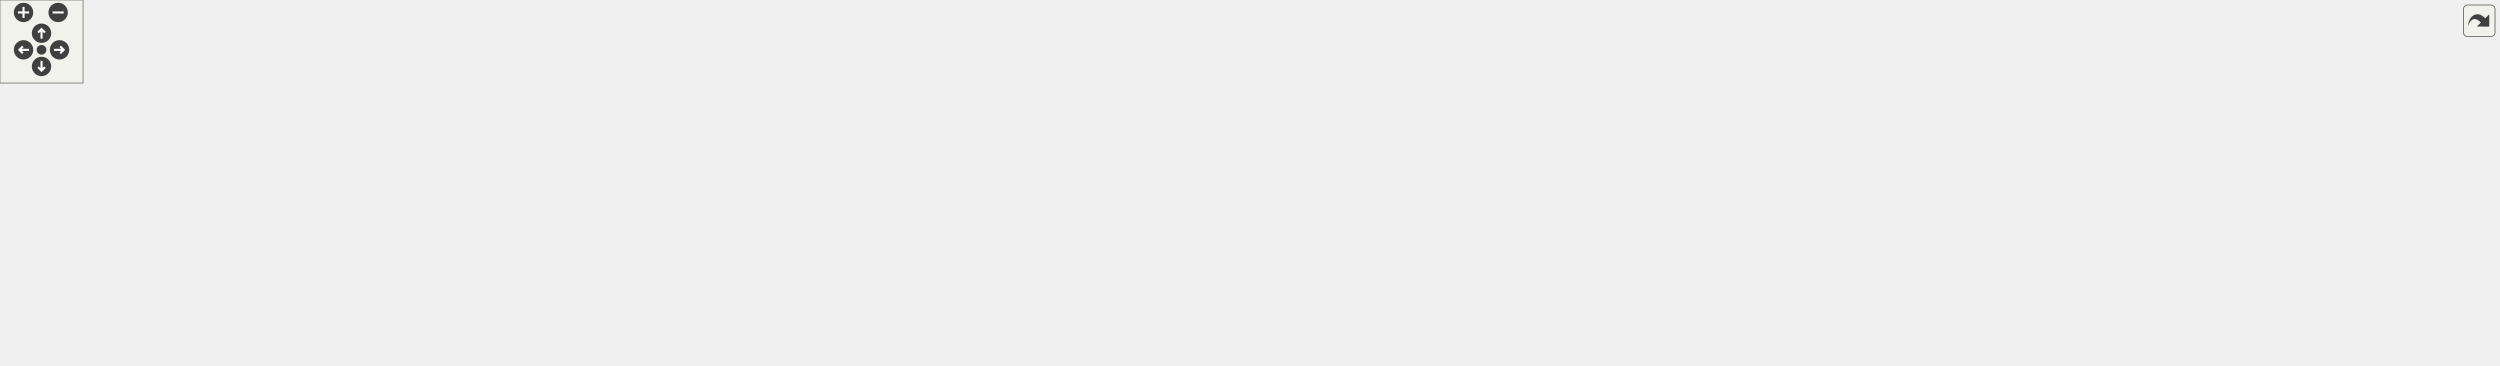
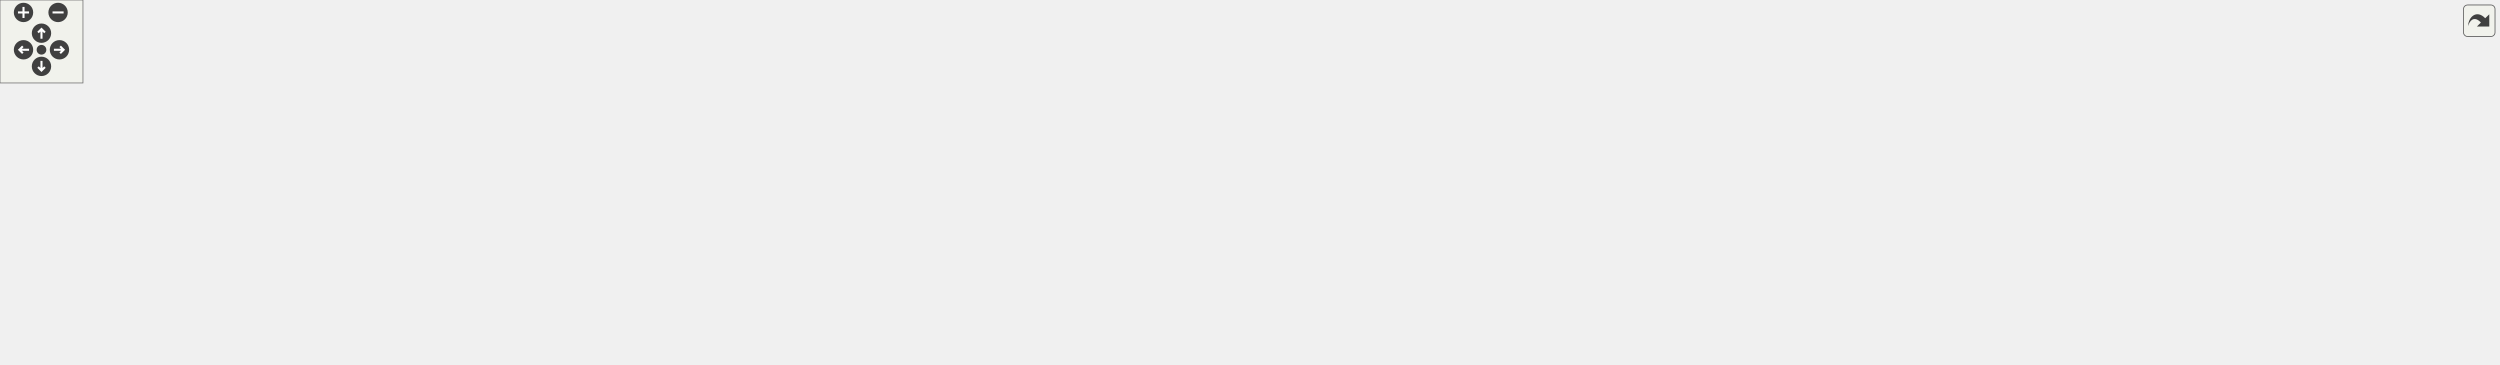
<svg xmlns="http://www.w3.org/2000/svg" xmlns:xlink="http://www.w3.org/1999/xlink" id="main" version="1.1" xml:space="preserve">
  <style type="text/css">
.edge:hover path { stroke: red; }
.edge:hover polygon { stroke: red; fill: red; }
</style>
  <defs>
    <circle id="rim" cx="0" cy="0" r="7" />
    <circle id="rim2" cx="0" cy="0" r="3.5" />
    <g id="zoomPlus">
      <use xlink:href="#rim" fill="#404040">
        <set attributeName="fill" to="#808080" begin="zoomplus.mouseover" end="zoomplus.mouseout" />
      </use>
      <path d="M-4,0h8M0,-4v8" fill="none" stroke="white" stroke-width="1.5" pointer-events="none" />
    </g>
    <g id="zoomMin">
      <use xlink:href="#rim" fill="#404040">
        <set attributeName="fill" to="#808080" begin="zoomminus.mouseover" end="zoomminus.mouseout" />
      </use>
      <path d="M-4,0h8" fill="none" stroke="white" stroke-width="1.5" pointer-events="none" />
    </g>
    <g id="dirArrow">
      <path fill="none" stroke="white" stroke-width="1.5" d="M0,-3.0v7 M-2.5,-0.5L0,-3.0L2.5,-0.5" />
    </g>
    <g id="resetDef">
      <use xlink:href="#rim2" fill="#404040">
        <set attributeName="fill" to="#808080" begin="reset.mouseover" end="reset.mouseout" />
      </use>
    </g>
  </defs>
  <svg id="graph" class="graph">
    <g id="viewport">
      <g id="node1" class="node">
        <polygon fill="#bfbfbf" stroke="black" points="0,-95.5 0,-114.5 125,-114.5 125,-95.5 0,-95.5" />
        <text text-anchor="middle" x="62.5" y="-102.5" font-family="Helvetica,sans-Serif" font-size="10.00">monster_makevectors</text>
      </g>
      <g id="node2" class="node">
        <g id="a_node2">
          <a xlink:href="../../da/d4e/sv__monsters_8qc.html#ae462223388ce892d843ac2362fa6ef6b" target="_top" xlink:title="Monster_Attack_Check">
            <polygon fill="none" stroke="black" points="161,-114.5 161,-133.5 287,-133.5 287,-114.5 161,-114.5" />
            <text text-anchor="middle" x="224" y="-121.5" font-family="Helvetica,sans-Serif" font-size="10.00">Monster_Attack_Check</text>
          </a>
        </g>
      </g>
      <g id="edge1" class="edge">
        <path fill="none" stroke="midnightblue" d="M135.185,-113.539C143.789,-114.564 152.52,-115.604 160.971,-116.611" />
        <polygon fill="midnightblue" stroke="midnightblue" points="135.511,-110.053 125.167,-112.346 134.683,-117.004 135.511,-110.053" />
      </g>
      <g id="node24" class="node">
        <g id="a_node24">
-           <a xlink:href="../../da/d4e/sv__monsters_8qc.html#ab2dc2f792fb34df5654f6fffe9f21a8d" target="_top" xlink:title="Monster_Attack_Melee">
-             <polygon fill="none" stroke="black" points="161.5,-76.5 161.5,-95.5 286.5,-95.5 286.5,-76.5 161.5,-76.5" />
-             <text text-anchor="middle" x="224" y="-83.5" font-family="Helvetica,sans-Serif" font-size="10.00">Monster_Attack_Melee</text>
+           <a xlink:href="../../da/d4e/sv__monsters_8qc.html#a6992e7a5de16a5cdc7d1c1840c8be1c3" target="_top" xlink:title="Monster_Delay_Action">
+             <polygon fill="none" stroke="black" points="162.5,-76.5 162.5,-95.5 285.5,-95.5 285.5,-76.5 162.5,-76.5" />
+             <text text-anchor="middle" x="224" y="-83.5" font-family="Helvetica,sans-Serif" font-size="10.00">Monster_Delay_Action</text>
          </a>
        </g>
      </g>
      <g id="edge25" class="edge">
-         <path fill="none" stroke="midnightblue" d="M135.336,-96.443C144.07,-95.402 152.932,-94.347 161.497,-93.326" />
+         <path fill="none" stroke="midnightblue" d="M135.271,-96.451C144.294,-95.376 153.455,-94.284 162.285,-93.233" />
        <polygon fill="midnightblue" stroke="midnightblue" points="134.683,-92.996 125.167,-97.654 135.511,-99.947 134.683,-92.996" />
      </g>
      <g id="node3" class="node">
        <g id="a_node3">
          <a xlink:href="../../da/d4e/sv__monsters_8qc.html#af743ad44b5406594d65a3cc6cc434503" target="_top" xlink:title="Monster_Think">
-             <polygon fill="none" stroke="black" points="323,-114.5 323,-133.5 409,-133.5 409,-114.5 323,-114.5" />
-             <text text-anchor="middle" x="366" y="-121.5" font-family="Helvetica,sans-Serif" font-size="10.00">Monster_Think</text>
+             <polygon fill="none" stroke="black" points="324,-114.5 324,-133.5 410,-133.5 410,-114.5 324,-114.5" />
+             <text text-anchor="middle" x="367" y="-121.5" font-family="Helvetica,sans-Serif" font-size="10.00">Monster_Think</text>
          </a>
        </g>
      </g>
      <g id="edge2" class="edge">
-         <path fill="none" stroke="midnightblue" d="M297.368,-124C306.019,-124 314.623,-124 322.648,-124" />
-         <polygon fill="midnightblue" stroke="midnightblue" points="297.221,-120.5 287.221,-124 297.221,-127.5 297.221,-120.5" />
+         <path fill="none" stroke="midnightblue" d="M297.467,-124C306.524,-124 315.538,-124 323.91,-124" />
+         <polygon fill="midnightblue" stroke="midnightblue" points="297.255,-120.5 287.255,-124 297.255,-127.5 297.255,-120.5" />
      </g>
      <g id="node4" class="node">
        <g id="a_node4">
          <a xlink:href="../../da/d4e/sv__monsters_8qc.html#ae8583f9bde31f60a7137868d603e2b58" target="_top" xlink:title="Monster_Spawn_Setup">
-             <polygon fill="none" stroke="black" points="445,-114.5 445,-133.5 571,-133.5 571,-114.5 445,-114.5" />
-             <text text-anchor="middle" x="508" y="-121.5" font-family="Helvetica,sans-Serif" font-size="10.00">Monster_Spawn_Setup</text>
+             <polygon fill="none" stroke="black" points="447,-114.5 447,-133.5 573,-133.5 573,-114.5 447,-114.5" />
+             <text text-anchor="middle" x="510" y="-121.5" font-family="Helvetica,sans-Serif" font-size="10.00">Monster_Spawn_Setup</text>
          </a>
        </g>
      </g>
      <g id="edge3" class="edge">
-         <path fill="none" stroke="midnightblue" d="M419.038,-124C427.444,-124 436.22,-124 444.836,-124" />
-         <polygon fill="midnightblue" stroke="midnightblue" points="419.005,-120.5 409.005,-124 419.005,-127.5 419.005,-120.5" />
+         <path fill="none" stroke="midnightblue" d="M420.557,-124C429.148,-124 438.12,-124 446.915,-124" />
+         <polygon fill="midnightblue" stroke="midnightblue" points="420.305,-120.5 410.305,-124 420.305,-127.5 420.305,-120.5" />
      </g>
      <g id="node5" class="node">
        <g id="a_node5">
          <a xlink:href="../../d8/dc1/sv__monsters_8qh.html#a1e264a94238b71678a588bef93292d8a" target="_top" xlink:title="Monster_Spawn">
-             <polygon fill="none" stroke="black" points="607,-114.5 607,-133.5 699,-133.5 699,-114.5 607,-114.5" />
-             <text text-anchor="middle" x="653" y="-121.5" font-family="Helvetica,sans-Serif" font-size="10.00">Monster_Spawn</text>
+             <polygon fill="none" stroke="black" points="609,-114.5 609,-133.5 701,-133.5 701,-114.5 609,-114.5" />
+             <text text-anchor="middle" x="655" y="-121.5" font-family="Helvetica,sans-Serif" font-size="10.00">Monster_Spawn</text>
          </a>
        </g>
      </g>
      <g id="edge4" class="edge">
-         <path fill="none" stroke="midnightblue" d="M581.392,-124C590.002,-124 598.595,-124 606.671,-124" />
-         <polygon fill="midnightblue" stroke="midnightblue" points="581.306,-120.5 571.306,-124 581.306,-127.5 581.306,-120.5" />
+         <path fill="none" stroke="midnightblue" d="M583.392,-124C592.002,-124 600.595,-124 608.671,-124" />
+         <polygon fill="midnightblue" stroke="midnightblue" points="583.306,-120.5 573.306,-124 583.306,-127.5 583.306,-120.5" />
      </g>
      <g id="node6" class="node">
        <g id="a_node6">
          <a xlink:href="../../da/d4e/sv__monsters_8qc.html#a2b57b31035d01a69ccd6e8c6970ed5dd" target="_top" xlink:title="Monster_Respawn">
-             <polygon fill="none" stroke="black" points="735,-76.5 735,-95.5 837,-95.5 837,-76.5 735,-76.5" />
-             <text text-anchor="middle" x="786" y="-83.5" font-family="Helvetica,sans-Serif" font-size="10.00">Monster_Respawn</text>
+             <polygon fill="none" stroke="black" points="737,-76.5 737,-95.5 839,-95.5 839,-76.5 737,-76.5" />
+             <text text-anchor="middle" x="788" y="-83.5" font-family="Helvetica,sans-Serif" font-size="10.00">Monster_Respawn</text>
          </a>
        </g>
      </g>
      <g id="edge5" class="edge">
-         <path fill="none" stroke="midnightblue" d="M696.715,-111.609C714.655,-106.406 735.2,-100.446 751.954,-95.586" />
-         <polygon fill="midnightblue" stroke="midnightblue" points="695.686,-108.264 687.057,-114.411 697.636,-114.986 695.686,-108.264" />
+         <path fill="none" stroke="midnightblue" d="M698.715,-111.609C716.655,-106.406 737.2,-100.446 753.954,-95.586" />
+         <polygon fill="midnightblue" stroke="midnightblue" points="697.686,-108.264 689.057,-114.411 699.636,-114.986 697.686,-108.264" />
      </g>
      <g id="node11" class="node">
        <g id="a_node11">
          <a xlink:href="../../da/d4e/sv__monsters_8qc.html#ae9c174dd3b336a7270caba2894224d0f" target="_top" xlink:title="Monster_Appear">
-             <polygon fill="none" stroke="black" points="738.5,-152.5 738.5,-171.5 833.5,-171.5 833.5,-152.5 738.5,-152.5" />
-             <text text-anchor="middle" x="786" y="-159.5" font-family="Helvetica,sans-Serif" font-size="10.00">Monster_Appear</text>
+             <polygon fill="none" stroke="black" points="740.5,-152.5 740.5,-171.5 835.5,-171.5 835.5,-152.5 740.5,-152.5" />
+             <text text-anchor="middle" x="788" y="-159.5" font-family="Helvetica,sans-Serif" font-size="10.00">Monster_Appear</text>
          </a>
        </g>
      </g>
      <g id="edge11" class="edge">
-         <path fill="none" stroke="midnightblue" d="M696.715,-136.391C714.655,-141.594 735.2,-147.554 751.954,-152.414" />
-         <polygon fill="midnightblue" stroke="midnightblue" points="697.636,-133.014 687.057,-133.589 695.686,-139.736 697.636,-133.014" />
+         <path fill="none" stroke="midnightblue" d="M698.715,-136.391C716.655,-141.594 737.2,-147.554 753.954,-152.414" />
+         <polygon fill="midnightblue" stroke="midnightblue" points="699.636,-133.014 689.057,-133.589 697.686,-139.736 699.636,-133.014" />
      </g>
      <g id="node13" class="node">
        <g id="a_node13">
          <a xlink:href="../../d3/d3e/sv__spawn_8qh.html#a6cfe31b7427d7ec23125a64297039731" target="_top" xlink:title="spawnmonster">
-             <polygon fill="none" stroke="black" points="742.5,-38.5 742.5,-57.5 829.5,-57.5 829.5,-38.5 742.5,-38.5" />
-             <text text-anchor="middle" x="786" y="-45.5" font-family="Helvetica,sans-Serif" font-size="10.00">spawnmonster</text>
+             <polygon fill="none" stroke="black" points="744.5,-38.5 744.5,-57.5 831.5,-57.5 831.5,-38.5 744.5,-38.5" />
+             <text text-anchor="middle" x="788" y="-45.5" font-family="Helvetica,sans-Serif" font-size="10.00">spawnmonster</text>
          </a>
        </g>
      </g>
      <g id="edge14" class="edge">
-         <path fill="none" stroke="midnightblue" d="M673.742,-107.986C689.61,-95.651 712.832,-78.772 735,-67 741.643,-63.472 749.088,-60.275 756.162,-57.552" />
-         <polygon fill="midnightblue" stroke="midnightblue" points="671.414,-105.365 665.737,-114.31 675.754,-110.857 671.414,-105.365" />
+         <path fill="none" stroke="midnightblue" d="M675.742,-107.986C691.61,-95.651 714.832,-78.772 737,-67 743.643,-63.472 751.088,-60.275 758.162,-57.552" />
+         <polygon fill="midnightblue" stroke="midnightblue" points="673.414,-105.365 667.737,-114.31 677.754,-110.857 673.414,-105.365" />
      </g>
      <g id="node7" class="node">
        <g id="a_node7">
          <a xlink:href="../../da/d4e/sv__monsters_8qc.html#a64003301dcc44254935df433ea236780" target="_top" xlink:title="Monster_Dead_Fade">
-             <polygon fill="none" stroke="black" points="899.5,-114.5 899.5,-133.5 1013.5,-133.5 1013.5,-114.5 899.5,-114.5" />
-             <text text-anchor="middle" x="956.5" y="-121.5" font-family="Helvetica,sans-Serif" font-size="10.00">Monster_Dead_Fade</text>
+             <polygon fill="none" stroke="black" points="901.5,-114.5 901.5,-133.5 1015.5,-133.5 1015.5,-114.5 901.5,-114.5" />
+             <text text-anchor="middle" x="958.5" y="-121.5" font-family="Helvetica,sans-Serif" font-size="10.00">Monster_Dead_Fade</text>
          </a>
        </g>
      </g>
      <g id="edge6" class="edge">
-         <path fill="none" stroke="midnightblue" d="M839.431,-97.824C863.187,-103.182 890.899,-109.431 913.286,-114.48" />
-         <polygon fill="midnightblue" stroke="midnightblue" points="840.045,-94.375 829.52,-95.589 838.505,-101.203 840.045,-94.375" />
+         <path fill="none" stroke="midnightblue" d="M841.431,-97.824C865.187,-103.182 892.899,-109.431 915.286,-114.48" />
+         <polygon fill="midnightblue" stroke="midnightblue" points="842.045,-94.375 831.52,-95.589 840.505,-101.203 842.045,-94.375" />
      </g>
      <g id="node8" class="node">
        <g id="a_node8">
          <a xlink:href="../../da/d4e/sv__monsters_8qc.html#a304ebddf2011e967eb6e3d0da5b4a760" target="_top" xlink:title="Monster_Dead_Think">
-             <polygon fill="none" stroke="black" points="1086.5,-124.5 1086.5,-143.5 1202.5,-143.5 1202.5,-124.5 1086.5,-124.5" />
-             <text text-anchor="middle" x="1144.5" y="-131.5" font-family="Helvetica,sans-Serif" font-size="10.00">Monster_Dead_Think</text>
+             <polygon fill="none" stroke="black" points="1088.5,-124.5 1088.5,-143.5 1204.5,-143.5 1204.5,-124.5 1088.5,-124.5" />
+             <text text-anchor="middle" x="1146.5" y="-131.5" font-family="Helvetica,sans-Serif" font-size="10.00">Monster_Dead_Think</text>
          </a>
        </g>
      </g>
      <g id="edge7" class="edge">
-         <path fill="none" stroke="midnightblue" d="M1023.73,-127.561C1044.17,-128.66 1066.49,-129.86 1086.27,-130.923" />
-         <polygon fill="midnightblue" stroke="midnightblue" points="1023.73,-124.056 1013.56,-127.014 1023.36,-131.046 1023.73,-124.056" />
+         <path fill="none" stroke="midnightblue" d="M1025.73,-127.561C1046.17,-128.66 1068.49,-129.86 1088.27,-130.923" />
+         <polygon fill="midnightblue" stroke="midnightblue" points="1025.73,-124.056 1015.56,-127.014 1025.36,-131.046 1025.73,-124.056" />
      </g>
      <g id="node9" class="node">
        <g id="a_node9">
          <a xlink:href="../../da/d4e/sv__monsters_8qc.html#a9fe966953fdc6ae52562b48fe4776295" target="_top" xlink:title="Monster_Dead">
-             <polygon fill="none" stroke="black" points="1267,-133.5 1267,-152.5 1353,-152.5 1353,-133.5 1267,-133.5" />
-             <text text-anchor="middle" x="1310" y="-140.5" font-family="Helvetica,sans-Serif" font-size="10.00">Monster_Dead</text>
+             <polygon fill="none" stroke="black" points="1269,-133.5 1269,-152.5 1355,-152.5 1355,-133.5 1269,-133.5" />
+             <text text-anchor="middle" x="1312" y="-140.5" font-family="Helvetica,sans-Serif" font-size="10.00">Monster_Dead</text>
          </a>
        </g>
      </g>
      <g id="edge8" class="edge">
-         <path fill="none" stroke="midnightblue" d="M1212.72,-137.7C1231.02,-138.707 1250.32,-139.77 1266.79,-140.677" />
-         <polygon fill="midnightblue" stroke="midnightblue" points="1212.86,-134.203 1202.68,-137.148 1212.48,-141.192 1212.86,-134.203" />
+         <path fill="none" stroke="midnightblue" d="M1214.72,-137.7C1233.02,-138.707 1252.32,-139.77 1268.79,-140.677" />
+         <polygon fill="midnightblue" stroke="midnightblue" points="1214.86,-134.203 1204.68,-137.148 1214.48,-141.192 1214.86,-134.203" />
      </g>
      <g id="node10" class="node">
        <g id="a_node10">
          <a xlink:href="../../da/d4e/sv__monsters_8qc.html#a07727352fce183ccb8e2db2f168ad393" target="_top" xlink:title="Monster_Damage">
-             <polygon fill="none" stroke="black" points="1413,-161.5 1413,-180.5 1515,-180.5 1515,-161.5 1413,-161.5" />
-             <text text-anchor="middle" x="1464" y="-168.5" font-family="Helvetica,sans-Serif" font-size="10.00">Monster_Damage</text>
+             <polygon fill="none" stroke="black" points="1415,-161.5 1415,-180.5 1517,-180.5 1517,-161.5 1415,-161.5" />
+             <text text-anchor="middle" x="1466" y="-168.5" font-family="Helvetica,sans-Serif" font-size="10.00">Monster_Damage</text>
          </a>
        </g>
      </g>
      <g id="edge9" class="edge">
-         <path fill="none" stroke="midnightblue" d="M1363.57,-152.684C1379.53,-155.623 1397.01,-158.844 1412.8,-161.754" />
-         <polygon fill="midnightblue" stroke="midnightblue" points="1363.81,-149.169 1353.34,-150.8 1362.54,-156.053 1363.81,-149.169" />
+         <path fill="none" stroke="midnightblue" d="M1365.57,-152.684C1381.53,-155.623 1399.01,-158.844 1414.8,-161.754" />
+         <polygon fill="midnightblue" stroke="midnightblue" points="1365.81,-149.169 1355.34,-150.8 1364.54,-156.053 1365.81,-149.169" />
      </g>
      <g id="edge10" class="edge">
-         <path fill="none" stroke="midnightblue" d="M1402.54,-179.824C1338.77,-188.355 1235.29,-200 1145.5,-200 955.5,-200 955.5,-200 955.5,-200 857.137,-200 827.414,-214.69 735,-181 706.243,-170.517 678.316,-147.055 663.968,-133.731" />
-         <polygon fill="midnightblue" stroke="midnightblue" points="1403.38,-183.243 1412.81,-178.431 1402.43,-176.307 1403.38,-183.243" />
+         <path fill="none" stroke="midnightblue" d="M1404.54,-179.824C1340.77,-188.355 1237.29,-200 1147.5,-200 957.5,-200 957.5,-200 957.5,-200 859.137,-200 829.414,-214.69 737,-181 708.243,-170.517 680.316,-147.055 665.968,-133.731" />
+         <polygon fill="midnightblue" stroke="midnightblue" points="1405.38,-183.243 1414.81,-178.431 1404.43,-176.307 1405.38,-183.243" />
      </g>
      <g id="node12" class="node">
        <g id="a_node12">
          <a xlink:href="../../da/d4e/sv__monsters_8qc.html#a0c5d94fd195b12611f3bd45c0546bfca" target="_top" xlink:title="Monster_Appear_Check">
-             <polygon fill="none" stroke="black" points="891.5,-152.5 891.5,-171.5 1021.5,-171.5 1021.5,-152.5 891.5,-152.5" />
-             <text text-anchor="middle" x="956.5" y="-159.5" font-family="Helvetica,sans-Serif" font-size="10.00">Monster_Appear_Check</text>
+             <polygon fill="none" stroke="black" points="893.5,-152.5 893.5,-171.5 1023.5,-171.5 1023.5,-152.5 893.5,-152.5" />
+             <text text-anchor="middle" x="958.5" y="-159.5" font-family="Helvetica,sans-Serif" font-size="10.00">Monster_Appear_Check</text>
          </a>
        </g>
      </g>
      <g id="edge12" class="edge">
-         <path fill="none" stroke="midnightblue" d="M844.227,-162C859.434,-162 875.955,-162 891.499,-162" />
-         <polygon fill="midnightblue" stroke="midnightblue" points="843.937,-158.5 833.937,-162 843.937,-165.5 843.937,-158.5" />
+         <path fill="none" stroke="midnightblue" d="M846.227,-162C861.434,-162 877.955,-162 893.499,-162" />
+         <polygon fill="midnightblue" stroke="midnightblue" points="845.937,-158.5 835.937,-162 845.937,-165.5 845.937,-158.5" />
      </g>
      <g id="edge13" class="edge">
-         <path fill="none" stroke="midnightblue" d="M890.149,-150.856C872.893,-148.095 854.268,-145.279 837,-143 790.133,-136.815 736.292,-131.431 699.205,-127.989" />
-         <polygon fill="midnightblue" stroke="midnightblue" points="889.7,-154.328 900.13,-152.47 890.817,-147.418 889.7,-154.328" />
+         <path fill="none" stroke="midnightblue" d="M892.149,-150.856C874.893,-148.095 856.268,-145.279 839,-143 792.133,-136.815 738.292,-131.431 701.205,-127.989" />
+         <polygon fill="midnightblue" stroke="midnightblue" points="891.7,-154.328 902.13,-152.47 892.817,-147.418 891.7,-154.328" />
      </g>
      <g id="node14" class="node">
        <g id="a_node14">
          <a xlink:href="../../db/da5/sv__invasion_8qc.html#aff0df3dfdc8b2936711b973638f070df" target="_top" xlink:title="invasion_SpawnChosenMonster">
-             <polygon fill="none" stroke="black" points="873,-0.5 873,-19.5 1040,-19.5 1040,-0.5 873,-0.5" />
-             <text text-anchor="middle" x="956.5" y="-7.5" font-family="Helvetica,sans-Serif" font-size="10.00">invasion_SpawnChosenMonster</text>
+             <polygon fill="none" stroke="black" points="875,-0.5 875,-19.5 1042,-19.5 1042,-0.5 875,-0.5" />
+             <text text-anchor="middle" x="958.5" y="-7.5" font-family="Helvetica,sans-Serif" font-size="10.00">invasion_SpawnChosenMonster</text>
          </a>
        </g>
      </g>
      <g id="edge15" class="edge">
-         <path fill="none" stroke="midnightblue" d="M839.431,-36.176C863.187,-30.818 890.899,-24.569 913.286,-19.52" />
-         <polygon fill="midnightblue" stroke="midnightblue" points="838.505,-32.797 829.52,-38.411 840.045,-39.625 838.505,-32.797" />
+         <path fill="none" stroke="midnightblue" d="M841.431,-36.176C865.187,-30.818 892.899,-24.569 915.286,-19.52" />
+         <polygon fill="midnightblue" stroke="midnightblue" points="840.505,-32.797 831.52,-38.411 842.045,-39.625 840.505,-32.797" />
      </g>
      <g id="node20" class="node">
        <g id="a_node20">
          <a xlink:href="../../de/dbb/sv__spawner_8qc.html#a1251dfcf5b3c88b4572dfc13273f6f39" target="_top" xlink:title="spawner_use">
-             <polygon fill="none" stroke="black" points="917,-76.5 917,-95.5 996,-95.5 996,-76.5 917,-76.5" />
-             <text text-anchor="middle" x="956.5" y="-83.5" font-family="Helvetica,sans-Serif" font-size="10.00">spawner_use</text>
+             <polygon fill="none" stroke="black" points="919,-76.5 919,-95.5 998,-95.5 998,-76.5 919,-76.5" />
+             <text text-anchor="middle" x="958.5" y="-83.5" font-family="Helvetica,sans-Serif" font-size="10.00">spawner_use</text>
          </a>
        </g>
      </g>
      <g id="edge21" class="edge">
-         <path fill="none" stroke="midnightblue" d="M839.563,-59.854C864.529,-65.484 893.84,-72.094 916.744,-77.26" />
-         <polygon fill="midnightblue" stroke="midnightblue" points="840.045,-56.375 829.52,-57.589 838.505,-63.203 840.045,-56.375" />
+         <path fill="none" stroke="midnightblue" d="M841.563,-59.854C866.529,-65.484 895.84,-72.094 918.744,-77.26" />
+         <polygon fill="midnightblue" stroke="midnightblue" points="842.045,-56.375 831.52,-57.589 840.505,-63.203 842.045,-56.375" />
      </g>
      <g id="node22" class="node">
        <g id="a_node22">
          <a xlink:href="../../d2/d06/server_2command_2common_8qh.html#a31c9eecd432f1aaee8637466cb8c1bea" target="_top" xlink:title="CommonCommand_editmob">
-             <polygon fill="none" stroke="black" points="878.5,-38.5 878.5,-57.5 1034.5,-57.5 1034.5,-38.5 878.5,-38.5" />
-             <text text-anchor="middle" x="956.5" y="-45.5" font-family="Helvetica,sans-Serif" font-size="10.00">CommonCommand_editmob</text>
+             <polygon fill="none" stroke="black" points="880.5,-38.5 880.5,-57.5 1036.5,-57.5 1036.5,-38.5 880.5,-38.5" />
+             <text text-anchor="middle" x="958.5" y="-45.5" font-family="Helvetica,sans-Serif" font-size="10.00">CommonCommand_editmob</text>
          </a>
        </g>
      </g>
      <g id="edge23" class="edge">
-         <path fill="none" stroke="midnightblue" d="M839.547,-48C851.813,-48 865.127,-48 878.216,-48" />
-         <polygon fill="midnightblue" stroke="midnightblue" points="839.52,-44.5 829.52,-48 839.52,-51.5 839.52,-44.5" />
+         <path fill="none" stroke="midnightblue" d="M841.547,-48C853.813,-48 867.127,-48 880.216,-48" />
+         <polygon fill="midnightblue" stroke="midnightblue" points="841.52,-44.5 831.52,-48 841.52,-51.5 841.52,-44.5" />
      </g>
      <g id="node15" class="node">
        <g id="a_node15">
          <a xlink:href="../../db/da5/sv__invasion_8qc.html#af8f2b47bd3440a92ec9100cf6dd2c870" target="_top" xlink:title="invasion_SpawnMonsters">
-             <polygon fill="none" stroke="black" points="1076,-0.5 1076,-19.5 1213,-19.5 1213,-0.5 1076,-0.5" />
-             <text text-anchor="middle" x="1144.5" y="-7.5" font-family="Helvetica,sans-Serif" font-size="10.00">invasion_SpawnMonsters</text>
+             <polygon fill="none" stroke="black" points="1078,-0.5 1078,-19.5 1215,-19.5 1215,-0.5 1078,-0.5" />
+             <text text-anchor="middle" x="1146.5" y="-7.5" font-family="Helvetica,sans-Serif" font-size="10.00">invasion_SpawnMonsters</text>
          </a>
        </g>
      </g>
      <g id="edge16" class="edge">
-         <path fill="none" stroke="midnightblue" d="M1050.27,-10C1058.9,-10 1067.52,-10 1075.86,-10" />
-         <polygon fill="midnightblue" stroke="midnightblue" points="1050.17,-6.5 1040.17,-10 1050.17,-13.5 1050.17,-6.5" />
+         <path fill="none" stroke="midnightblue" d="M1052.27,-10C1060.9,-10 1069.52,-10 1077.86,-10" />
+         <polygon fill="midnightblue" stroke="midnightblue" points="1052.17,-6.5 1042.17,-10 1052.17,-13.5 1052.17,-6.5" />
      </g>
      <g id="node16" class="node">
        <g id="a_node16">
          <a xlink:href="../../db/da5/sv__invasion_8qc.html#aca840f4cbd32c801017e724fa0399374" target="_top" xlink:title="Invasion_CheckWinner">
-             <polygon fill="none" stroke="black" points="1249,-0.5 1249,-19.5 1371,-19.5 1371,-0.5 1249,-0.5" />
-             <text text-anchor="middle" x="1310" y="-7.5" font-family="Helvetica,sans-Serif" font-size="10.00">Invasion_CheckWinner</text>
+             <polygon fill="none" stroke="black" points="1251,-0.5 1251,-19.5 1373,-19.5 1373,-0.5 1251,-0.5" />
+             <text text-anchor="middle" x="1312" y="-7.5" font-family="Helvetica,sans-Serif" font-size="10.00">Invasion_CheckWinner</text>
          </a>
        </g>
      </g>
      <g id="edge17" class="edge">
-         <path fill="none" stroke="midnightblue" d="M1223.69,-10C1232.15,-10 1240.66,-10 1248.86,-10" />
-         <polygon fill="midnightblue" stroke="midnightblue" points="1223.42,-6.5 1213.42,-10 1223.42,-13.5 1223.42,-6.5" />
+         <path fill="none" stroke="midnightblue" d="M1225.69,-10C1234.15,-10 1242.66,-10 1250.86,-10" />
+         <polygon fill="midnightblue" stroke="midnightblue" points="1225.42,-6.5 1215.42,-10 1225.42,-13.5 1225.42,-6.5" />
      </g>
      <g id="node17" class="node">
        <g id="a_node17">
          <a xlink:href="../../db/da5/sv__invasion_8qc.html#a236fd86093117aeb98743e15f440f9d3" target="_top" xlink:title="invasion_DelayedInit">
-             <polygon fill="none" stroke="black" points="1407,-0.5 1407,-19.5 1521,-19.5 1521,-0.5 1407,-0.5" />
-             <text text-anchor="middle" x="1464" y="-7.5" font-family="Helvetica,sans-Serif" font-size="10.00">invasion_DelayedInit</text>
+             <polygon fill="none" stroke="black" points="1409,-0.5 1409,-19.5 1523,-19.5 1523,-0.5 1409,-0.5" />
+             <text text-anchor="middle" x="1466" y="-7.5" font-family="Helvetica,sans-Serif" font-size="10.00">invasion_DelayedInit</text>
          </a>
        </g>
      </g>
      <g id="edge18" class="edge">
-         <path fill="none" stroke="midnightblue" d="M1381.12,-10C1389.73,-10 1398.45,-10 1406.83,-10" />
-         <polygon fill="midnightblue" stroke="midnightblue" points="1381.07,-6.5 1371.07,-10 1381.07,-13.5 1381.07,-6.5" />
+         <path fill="none" stroke="midnightblue" d="M1383.12,-10C1391.73,-10 1400.45,-10 1408.83,-10" />
+         <polygon fill="midnightblue" stroke="midnightblue" points="1383.07,-6.5 1373.07,-10 1383.07,-13.5 1383.07,-6.5" />
      </g>
      <g id="node18" class="node">
        <g id="a_node18">
          <a xlink:href="../../d2/db1/sv__invasion_8qh.html#a25529cc1c6aba9e850432cf8d26a5e93" target="_top" xlink:title="invasion_Initialize">
-             <polygon fill="none" stroke="black" points="1557,-0.5 1557,-19.5 1656,-19.5 1656,-0.5 1557,-0.5" />
-             <text text-anchor="middle" x="1606.5" y="-7.5" font-family="Helvetica,sans-Serif" font-size="10.00">invasion_Initialize</text>
+             <polygon fill="none" stroke="black" points="1559,-0.5 1559,-19.5 1658,-19.5 1658,-0.5 1559,-0.5" />
+             <text text-anchor="middle" x="1608.5" y="-7.5" font-family="Helvetica,sans-Serif" font-size="10.00">invasion_Initialize</text>
          </a>
        </g>
      </g>
      <g id="edge19" class="edge">
-         <path fill="none" stroke="midnightblue" d="M1531.35,-10C1539.95,-10 1548.61,-10 1556.84,-10" />
-         <polygon fill="midnightblue" stroke="midnightblue" points="1531.34,-6.5 1521.34,-10 1531.34,-13.5 1531.34,-6.5" />
+         <path fill="none" stroke="midnightblue" d="M1533.35,-10C1541.95,-10 1550.61,-10 1558.84,-10" />
+         <polygon fill="midnightblue" stroke="midnightblue" points="1533.34,-6.5 1523.34,-10 1533.34,-13.5 1533.34,-6.5" />
      </g>
      <g id="node19" class="node">
        <g id="a_node19">
          <a xlink:href="../../d2/db1/sv__invasion_8qh.html#a6879a53e956f0f1fd079b3015609a852" target="_top" xlink:title="REGISTER_MUTATOR">
-             <polygon fill="none" stroke="black" points="1692,-0.5 1692,-19.5 1805,-19.5 1805,-0.5 1692,-0.5" />
-             <text text-anchor="middle" x="1748.5" y="-7.5" font-family="Helvetica,sans-Serif" font-size="10.00">REGISTER_MUTATOR</text>
+             <polygon fill="none" stroke="black" points="1694,-0.5 1694,-19.5 1807,-19.5 1807,-0.5 1694,-0.5" />
+             <text text-anchor="middle" x="1750.5" y="-7.5" font-family="Helvetica,sans-Serif" font-size="10.00">REGISTER_MUTATOR</text>
          </a>
        </g>
      </g>
      <g id="edge20" class="edge">
-         <path fill="none" stroke="midnightblue" d="M1666.25,-10C1674.72,-10 1683.41,-10 1691.81,-10" />
-         <polygon fill="midnightblue" stroke="midnightblue" points="1666.07,-6.5 1656.07,-10 1666.07,-13.5 1666.07,-6.5" />
+         <path fill="none" stroke="midnightblue" d="M1668.25,-10C1676.72,-10 1685.41,-10 1693.81,-10" />
+         <polygon fill="midnightblue" stroke="midnightblue" points="1668.07,-6.5 1658.07,-10 1668.07,-13.5 1668.07,-6.5" />
      </g>
      <g id="node21" class="node">
        <g id="a_node21">
          <a xlink:href="../../de/dbb/sv__spawner_8qc.html#a3123c628538f58eb7dbc04b5f8435901" target="_top" xlink:title="spawnfunc">
-             <polygon fill="none" stroke="black" points="1111,-76.5 1111,-95.5 1178,-95.5 1178,-76.5 1111,-76.5" />
-             <text text-anchor="middle" x="1144.5" y="-83.5" font-family="Helvetica,sans-Serif" font-size="10.00">spawnfunc</text>
+             <polygon fill="none" stroke="black" points="1113,-76.5 1113,-95.5 1180,-95.5 1180,-76.5 1113,-76.5" />
+             <text text-anchor="middle" x="1146.5" y="-83.5" font-family="Helvetica,sans-Serif" font-size="10.00">spawnfunc</text>
          </a>
        </g>
      </g>
      <g id="edge22" class="edge">
-         <path fill="none" stroke="midnightblue" d="M1006.38,-86C1039.37,-86 1082,-86 1110.91,-86" />
-         <polygon fill="midnightblue" stroke="midnightblue" points="1006.04,-82.5 996.039,-86 1006.04,-89.5 1006.04,-82.5" />
+         <path fill="none" stroke="midnightblue" d="M1008.38,-86C1041.37,-86 1084,-86 1112.91,-86" />
+         <polygon fill="midnightblue" stroke="midnightblue" points="1008.04,-82.5 998.039,-86 1008.04,-89.5 1008.04,-82.5" />
      </g>
      <g id="node23" class="node">
        <g id="a_node23">
          <a xlink:href="../../d2/d06/server_2command_2common_8qh.html#a61ca75686b7681834a8efe7af123bf2b" target="_top" xlink:title="COMMON_COMMAND">
-             <polygon fill="none" stroke="black" points="1084.5,-38.5 1084.5,-57.5 1204.5,-57.5 1204.5,-38.5 1084.5,-38.5" />
-             <text text-anchor="middle" x="1144.5" y="-45.5" font-family="Helvetica,sans-Serif" font-size="10.00">COMMON_COMMAND</text>
+             <polygon fill="none" stroke="black" points="1086.5,-38.5 1086.5,-57.5 1206.5,-57.5 1206.5,-38.5 1086.5,-38.5" />
+             <text text-anchor="middle" x="1146.5" y="-45.5" font-family="Helvetica,sans-Serif" font-size="10.00">COMMON_COMMAND</text>
          </a>
        </g>
      </g>
      <g id="edge24" class="edge">
-         <path fill="none" stroke="midnightblue" d="M1044.93,-48C1058.28,-48 1071.79,-48 1084.34,-48" />
-         <polygon fill="midnightblue" stroke="midnightblue" points="1044.76,-44.5 1034.76,-48 1044.76,-51.5 1044.76,-44.5" />
+         <path fill="none" stroke="midnightblue" d="M1046.93,-48C1060.28,-48 1073.79,-48 1086.34,-48" />
+         <polygon fill="midnightblue" stroke="midnightblue" points="1046.76,-44.5 1036.76,-48 1046.76,-51.5 1046.76,-44.5" />
+       </g>
+       <g id="node25" class="node">
+         <g id="a_node25">
+           <a xlink:href="../../d8/dc1/sv__monsters_8qh.html#a02694937ddf3dc6935c9ac7db73a7668" target="_top" xlink:title="Monster_Delay">
+             <polygon fill="none" stroke="black" points="323,-76.5 323,-95.5 411,-95.5 411,-76.5 323,-76.5" />
+             <text text-anchor="middle" x="367" y="-83.5" font-family="Helvetica,sans-Serif" font-size="10.00">Monster_Delay</text>
+           </a>
+         </g>
+       </g>
+       <g id="edge26" class="edge">
+         <path fill="none" stroke="midnightblue" d="M295.667,-86C304.957,-86 314.244,-86 322.881,-86" />
+         <polygon fill="midnightblue" stroke="midnightblue" points="295.615,-82.5 285.615,-86 295.615,-89.5 295.615,-82.5" />
      </g>
    </g>
  </svg>
  <g id="navigator" transform="translate(0 0)" fill="#404254">
    <rect fill="#f2f5e9" fill-opacity="0.5" stroke="#606060" stroke-width=".5" x="0" y="0" width="60" height="60" />
    <use id="zoomplus" xlink:href="#zoomPlus" x="17" y="9" />
    <use id="zoomminus" xlink:href="#zoomMin" x="42" y="9" />
    <use id="reset" xlink:href="#resetDef" x="30" y="36" />
    <g id="arrowUp" xlink:href="#dirArrow" transform="translate(30 24)">
      <use xlink:href="#rim" fill="#404040">
        <set attributeName="fill" to="#808080" begin="arrowUp.mouseover" end="arrowUp.mouseout" />
      </use>
      <path fill="none" stroke="white" stroke-width="1.5" d="M0,-3.0v7 M-2.5,-0.5L0,-3.0L2.5,-0.5" />
    </g>
    <g id="arrowRight" xlink:href="#dirArrow" transform="rotate(90) translate(36 -43)">
      <use xlink:href="#rim" fill="#404040">
        <set attributeName="fill" to="#808080" begin="arrowRight.mouseover" end="arrowRight.mouseout" />
      </use>
      <path fill="none" stroke="white" stroke-width="1.5" d="M0,-3.0v7 M-2.5,-0.5L0,-3.0L2.5,-0.5" />
    </g>
    <g id="arrowDown" xlink:href="#dirArrow" transform="rotate(180) translate(-30 -48)">
      <use xlink:href="#rim" fill="#404040">
        <set attributeName="fill" to="#808080" begin="arrowDown.mouseover" end="arrowDown.mouseout" />
      </use>
      <path fill="none" stroke="white" stroke-width="1.5" d="M0,-3.0v7 M-2.5,-0.5L0,-3.0L2.5,-0.5" />
    </g>
    <g id="arrowLeft" xlink:href="#dirArrow" transform="rotate(270) translate(-36 17)">
      <use xlink:href="#rim" fill="#404040">
        <set attributeName="fill" to="#808080" begin="arrowLeft.mouseover" end="arrowLeft.mouseout" />
      </use>
      <path fill="none" stroke="white" stroke-width="1.5" d="M0,-3.0v7 M-2.5,-0.5L0,-3.0L2.5,-0.5" />
    </g>
  </g>
  <svg viewBox="0 0 15 15" width="100%" height="30px" preserveAspectRatio="xMaxYMin meet">
    <g id="arrow_out" transform="scale(0.3 0.3)">
      <a xlink:href="sv__monsters_8qc_aa7607c99a4f26065ec3a769e79adc696_icgraph_org.svg" target="_base">
        <rect id="button" ry="5" rx="5" y="6" x="6" height="38" width="38" fill="#f2f5e9" fill-opacity="0.5" stroke="#606060" stroke-width="1.0" />
        <path id="arrow" d="M 11.5,31.437 C 11.94,20.098 22.043,11.323 32.159,21.979 L 37.069,17.246 C 37.069,17.246 37.088,32 37.088,32 L 22.16,31.978 C 22.16,31.978 26.998,27.14 26.998,27.14 C 18.529,18.264 13.292,25.23 11.5,31.437 z" style="fill:#404040;" />
      </a>
    </g>
  </svg>
</svg>
